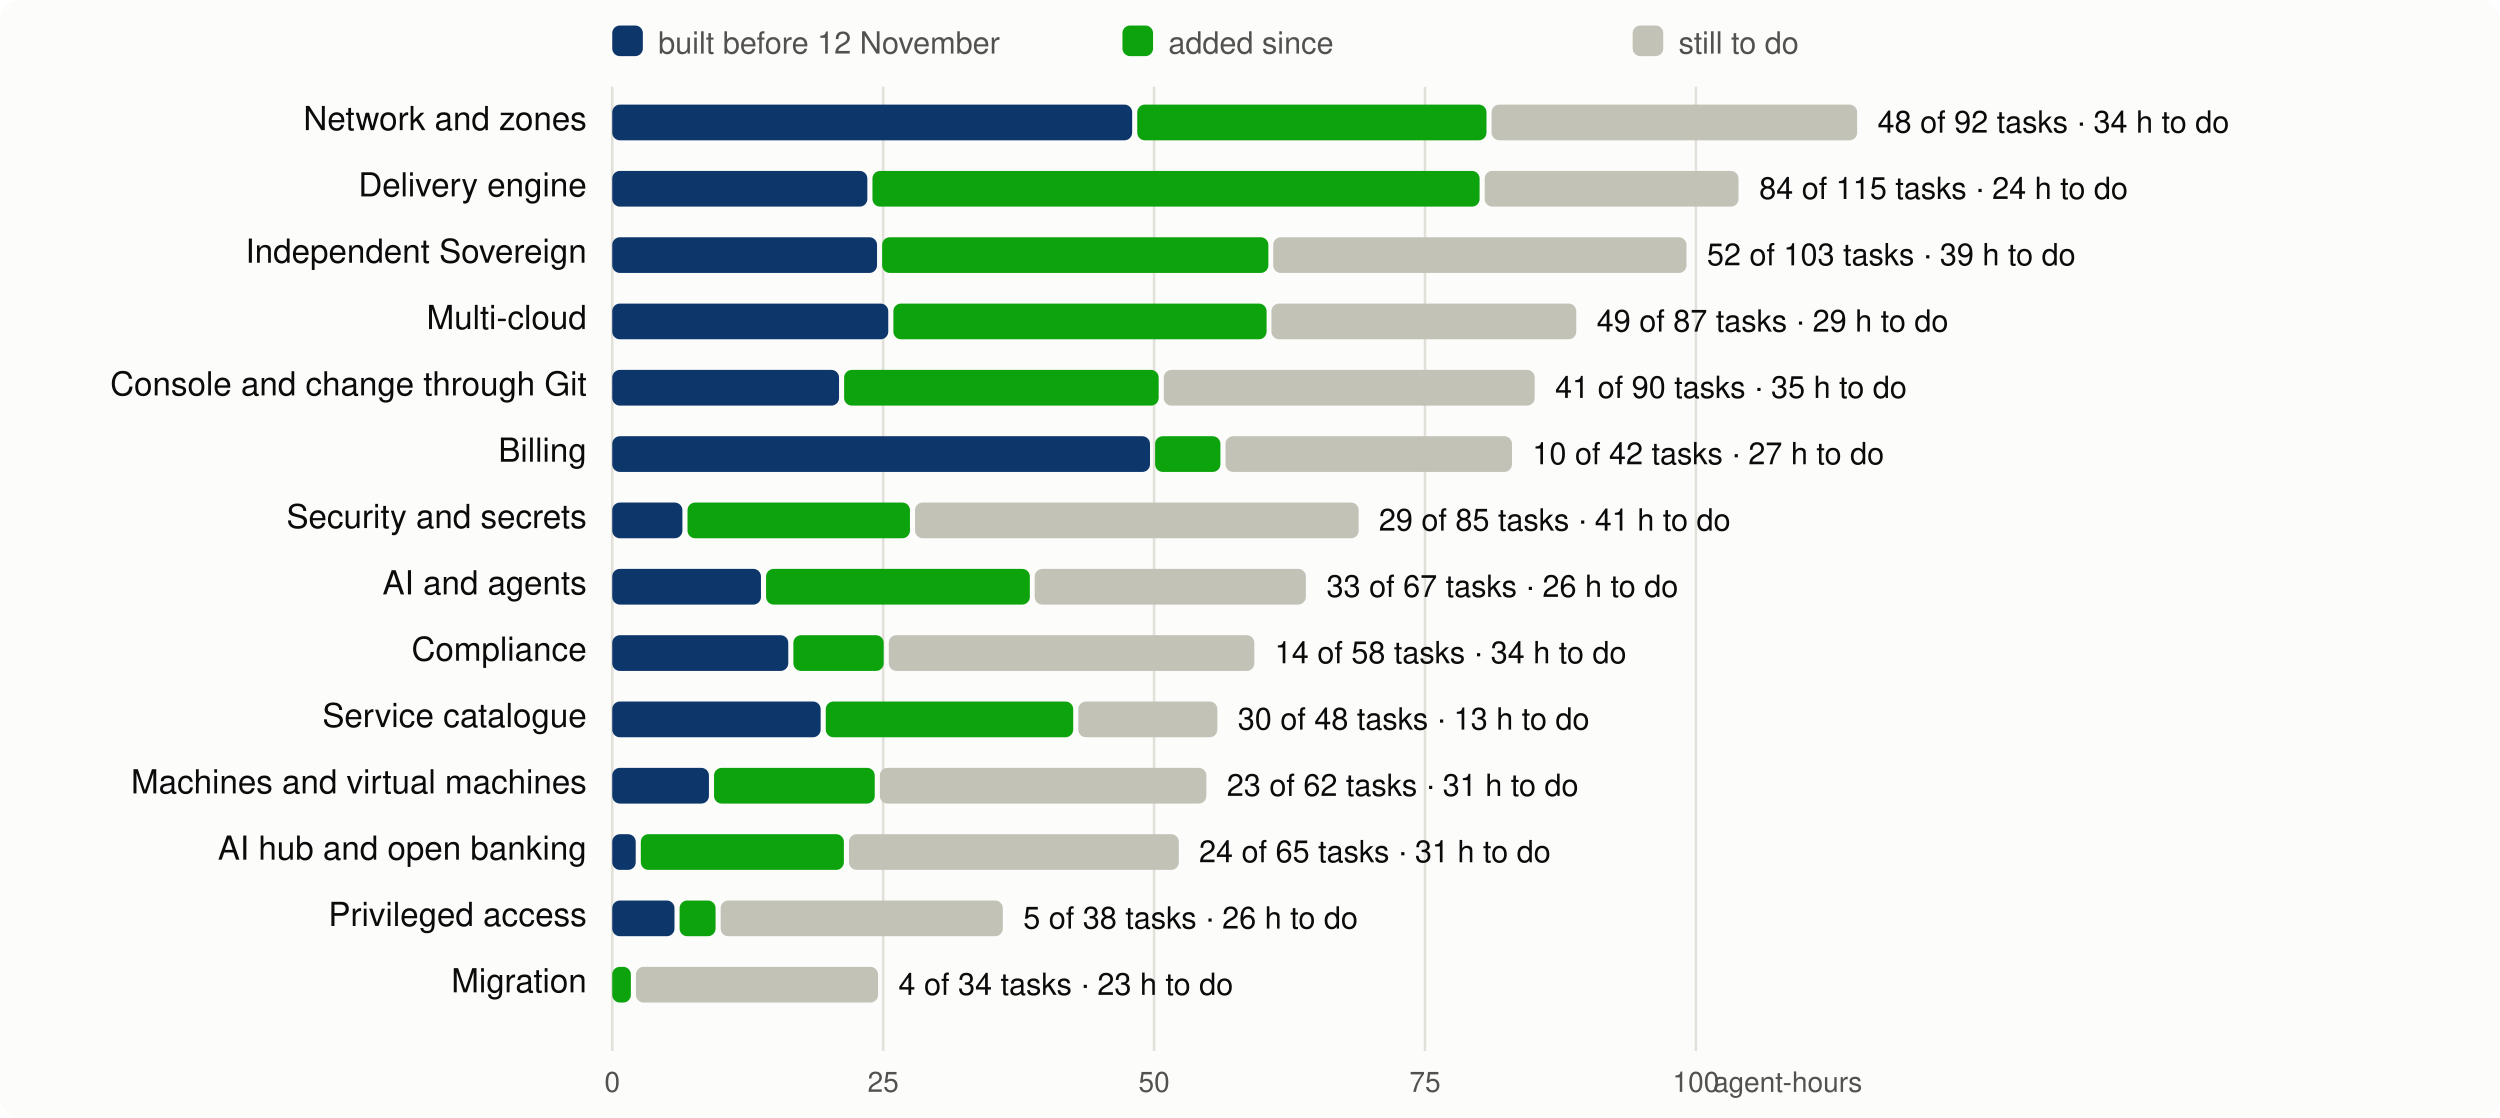
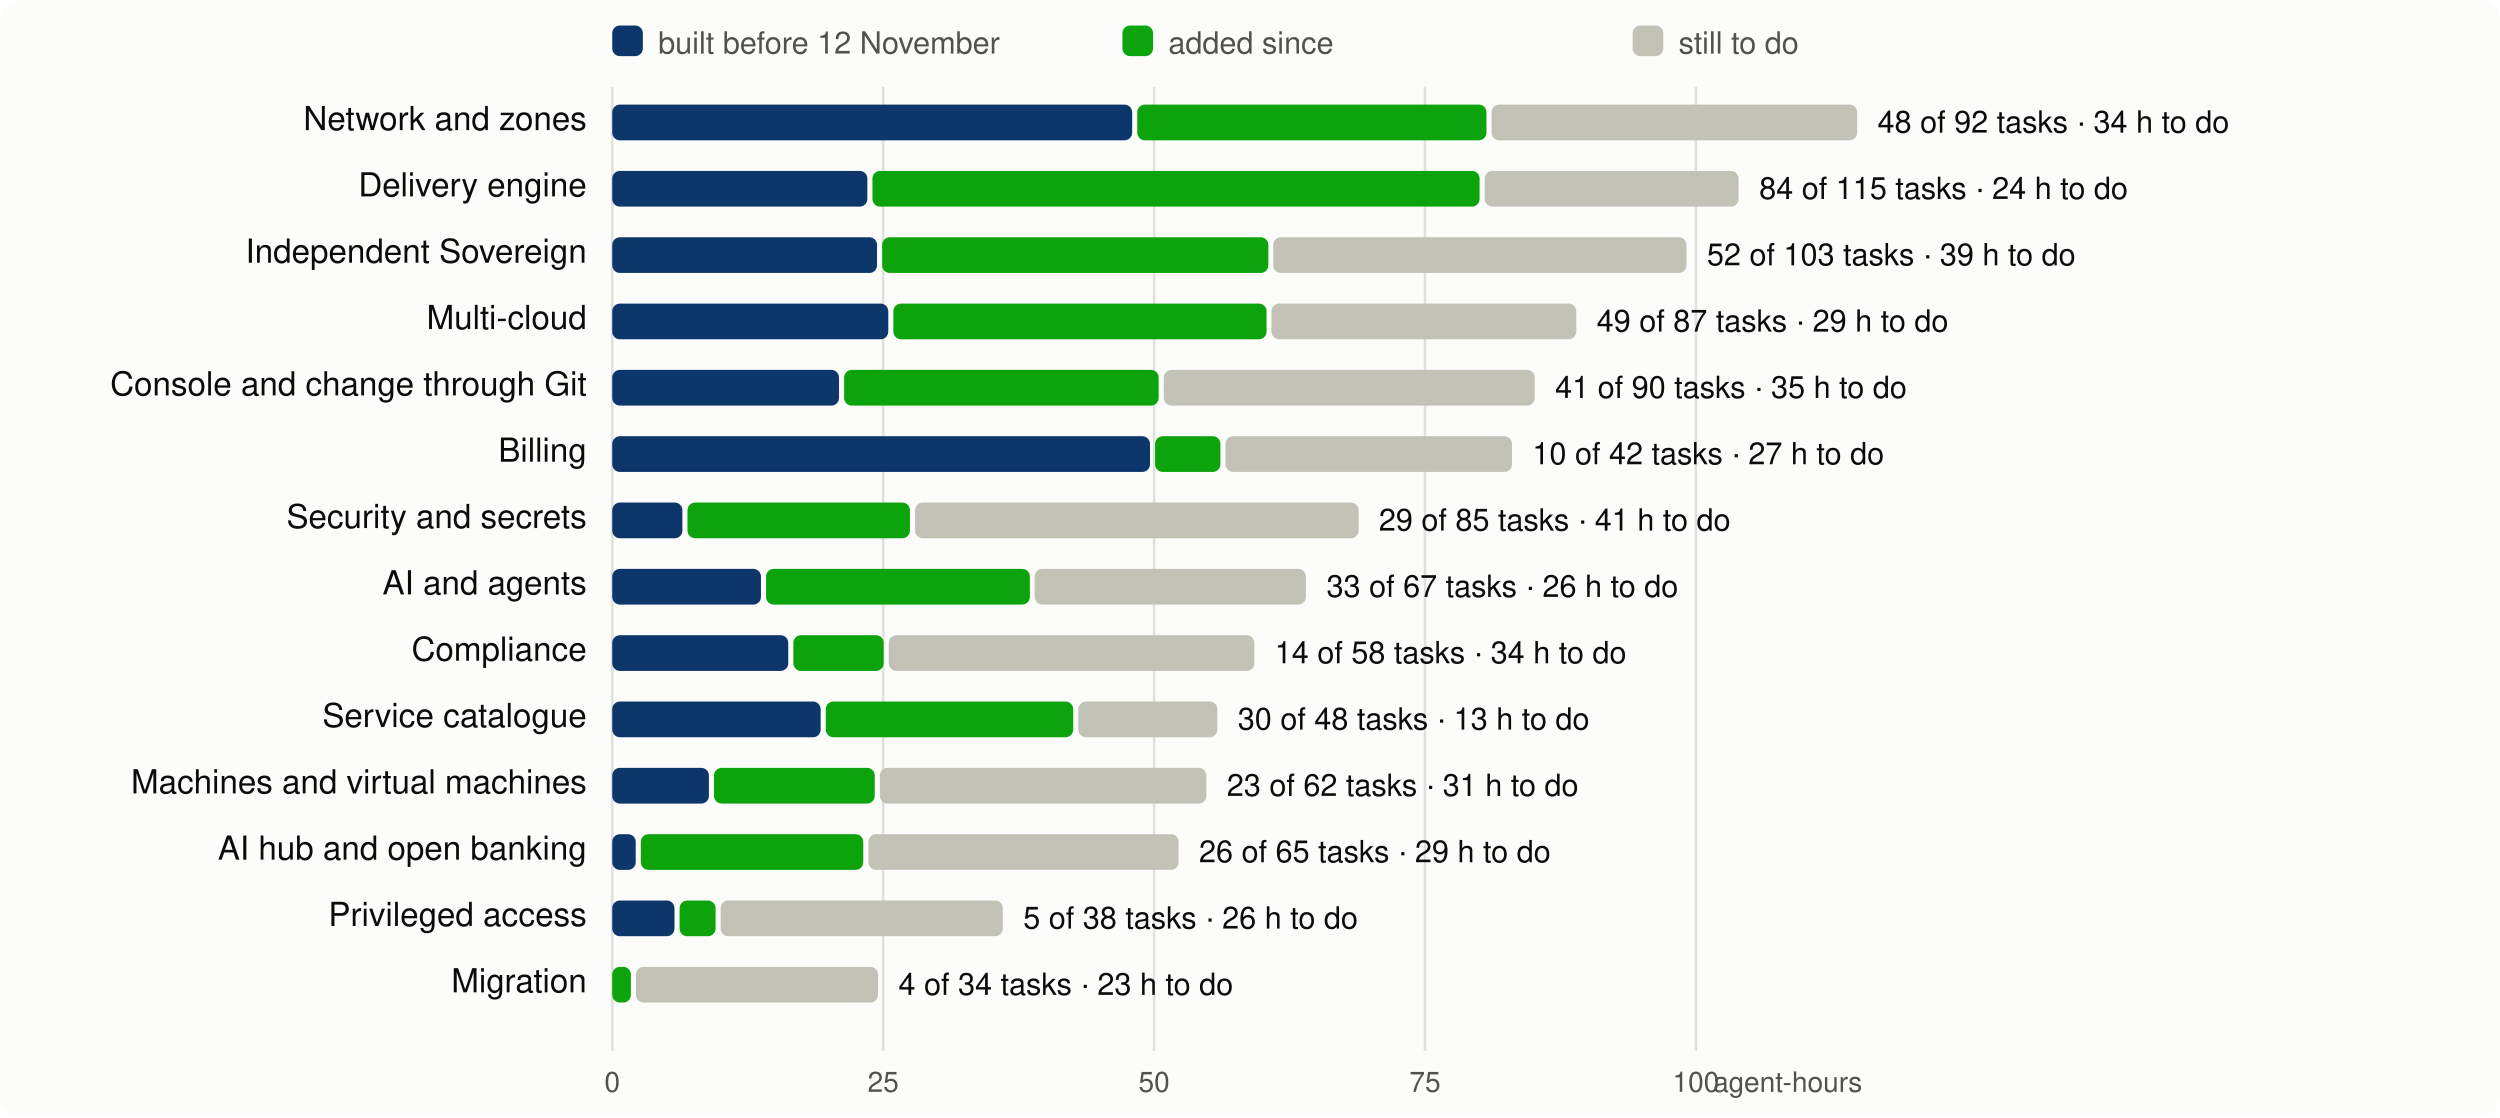
<svg xmlns="http://www.w3.org/2000/svg" viewBox="0 0 980 438" width="980" height="438" font-family="system-ui,-apple-system,Segoe UI,Helvetica,Arial,sans-serif" font-size="13">
  <rect width="980" height="438" rx="8" fill="#fcfcfb" />
  <line x1="240.0" x2="240.0" y1="34" y2="412" stroke="#e1e0d9" />
  <text x="240.0" y="428" text-anchor="middle" fill="#52514e" font-size="11">0</text>
  <line x1="346.2" x2="346.2" y1="34" y2="412" stroke="#e1e0d9" />
  <text x="346.2" y="428" text-anchor="middle" fill="#52514e" font-size="11">25</text>
  <line x1="452.4" x2="452.4" y1="34" y2="412" stroke="#e1e0d9" />
  <text x="452.4" y="428" text-anchor="middle" fill="#52514e" font-size="11">50</text>
  <line x1="558.6" x2="558.6" y1="34" y2="412" stroke="#e1e0d9" />
  <text x="558.6" y="428" text-anchor="middle" fill="#52514e" font-size="11">75</text>
  <line x1="664.8" x2="664.8" y1="34" y2="412" stroke="#e1e0d9" />
  <text x="664.8" y="428" text-anchor="middle" fill="#52514e" font-size="11">100</text>
  <text x="730" y="428" text-anchor="end" fill="#52514e" font-size="11">agent-hours</text>
  <rect x="240" y="10" width="12" height="12" rx="3" fill="#0d366b" />
  <text x="258" y="21" fill="#52514e" font-size="12">built before 12 November</text>
  <rect x="440" y="10" width="12" height="12" rx="3" fill="#0ca30c" />
  <text x="458" y="21" fill="#52514e" font-size="12">added since</text>
  <rect x="640" y="10" width="12" height="12" rx="3" fill="#c3c2b7" />
  <text x="658" y="21" fill="#52514e" font-size="12">still to do</text>
  <text x="230" y="51" text-anchor="end" fill="#0b0b0b">Network and zones</text>
  <rect x="240.0" y="41" width="203.8" height="14" rx="3" fill="#0d366b" />
  <rect x="445.8" y="41" width="136.9" height="14" rx="3" fill="#0ca30c" />
  <rect x="584.7" y="41" width="143.3" height="14" rx="3" fill="#c3c2b7" />
  <text x="736.0" y="52" fill="#0b0b0b" font-size="12">48 of 92 tasks · 34 h to do</text>
  <text x="230" y="77" text-anchor="end" fill="#0b0b0b">Delivery engine</text>
  <rect x="240.0" y="67" width="100.0" height="14" rx="3" fill="#0d366b" />
  <rect x="342.0" y="67" width="238.0" height="14" rx="3" fill="#0ca30c" />
  <rect x="582.0" y="67" width="99.5" height="14" rx="3" fill="#c3c2b7" />
  <text x="689.6" y="78" fill="#0b0b0b" font-size="12">84 of 115 tasks · 24 h to do</text>
  <text x="230" y="103" text-anchor="end" fill="#0b0b0b">Independent Sovereign</text>
  <rect x="240.0" y="93" width="103.8" height="14" rx="3" fill="#0d366b" />
  <rect x="345.8" y="93" width="151.4" height="14" rx="3" fill="#0ca30c" />
  <rect x="499.1" y="93" width="162.0" height="14" rx="3" fill="#c3c2b7" />
  <text x="669.1" y="104" fill="#0b0b0b" font-size="12">52 of 103 tasks · 39 h to do</text>
  <text x="230" y="129" text-anchor="end" fill="#0b0b0b">Multi-cloud</text>
  <rect x="240.0" y="119" width="108.2" height="14" rx="3" fill="#0d366b" />
  <rect x="350.2" y="119" width="146.3" height="14" rx="3" fill="#0ca30c" />
  <rect x="498.4" y="119" width="119.5" height="14" rx="3" fill="#c3c2b7" />
  <text x="625.9" y="130" fill="#0b0b0b" font-size="12">49 of 87 tasks · 29 h to do</text>
  <text x="230" y="155" text-anchor="end" fill="#0b0b0b">Console and change through Git</text>
  <rect x="240.0" y="145" width="88.9" height="14" rx="3" fill="#0d366b" />
  <rect x="330.9" y="145" width="123.3" height="14" rx="3" fill="#0ca30c" />
  <rect x="456.2" y="145" width="145.4" height="14" rx="3" fill="#c3c2b7" />
  <text x="609.6" y="156" fill="#0b0b0b" font-size="12">41 of 90 tasks · 35 h to do</text>
  <text x="230" y="181" text-anchor="end" fill="#0b0b0b">Billing</text>
  <rect x="240.0" y="171" width="210.8" height="14" rx="3" fill="#0d366b" />
  <rect x="452.8" y="171" width="25.6" height="14" rx="3" fill="#0ca30c" />
  <rect x="480.4" y="171" width="112.3" height="14" rx="3" fill="#c3c2b7" />
  <text x="600.7" y="182" fill="#0b0b0b" font-size="12">10 of 42 tasks · 27 h to do</text>
  <text x="230" y="207" text-anchor="end" fill="#0b0b0b">Security and secrets</text>
  <rect x="240.0" y="197" width="27.5" height="14" rx="3" fill="#0d366b" />
  <rect x="269.5" y="197" width="87.2" height="14" rx="3" fill="#0ca30c" />
  <rect x="358.7" y="197" width="173.9" height="14" rx="3" fill="#c3c2b7" />
  <text x="540.5" y="208" fill="#0b0b0b" font-size="12">29 of 85 tasks · 41 h to do</text>
  <text x="230" y="233" text-anchor="end" fill="#0b0b0b">AI and agents</text>
  <rect x="240.0" y="223" width="58.3" height="14" rx="3" fill="#0d366b" />
  <rect x="300.3" y="223" width="103.4" height="14" rx="3" fill="#0ca30c" />
  <rect x="405.6" y="223" width="106.3" height="14" rx="3" fill="#c3c2b7" />
  <text x="520.0" y="234" fill="#0b0b0b" font-size="12">33 of 67 tasks · 26 h to do</text>
  <text x="230" y="259" text-anchor="end" fill="#0b0b0b">Compliance</text>
  <rect x="240.0" y="249" width="69.0" height="14" rx="3" fill="#0d366b" />
  <rect x="311.0" y="249" width="35.4" height="14" rx="3" fill="#0ca30c" />
  <rect x="348.4" y="249" width="143.3" height="14" rx="3" fill="#c3c2b7" />
  <text x="499.7" y="260" fill="#0b0b0b" font-size="12">14 of 58 tasks · 34 h to do</text>
  <text x="230" y="285" text-anchor="end" fill="#0b0b0b">Service catalogue</text>
  <rect x="240.0" y="275" width="81.7" height="14" rx="3" fill="#0d366b" />
  <rect x="323.7" y="275" width="97.0" height="14" rx="3" fill="#0ca30c" />
  <rect x="422.7" y="275" width="54.5" height="14" rx="3" fill="#c3c2b7" />
  <text x="485.2" y="286" fill="#0b0b0b" font-size="12">30 of 48 tasks · 13 h to do</text>
  <text x="230" y="311" text-anchor="end" fill="#0b0b0b">Machines and virtual machines</text>
  <rect x="240.0" y="301" width="37.9" height="14" rx="3" fill="#0d366b" />
  <rect x="279.9" y="301" width="63.0" height="14" rx="3" fill="#0ca30c" />
  <rect x="344.9" y="301" width="128.0" height="14" rx="3" fill="#c3c2b7" />
  <text x="480.9" y="312" fill="#0b0b0b" font-size="12">23 of 62 tasks · 31 h to do</text>
  <text x="230" y="337" text-anchor="end" fill="#0b0b0b">AI hub and open banking</text>
  <rect x="240.0" y="327" width="9.2" height="14" rx="3" fill="#0d366b" />
-   <rect x="251.2" y="327" width="79.6" height="14" rx="3" fill="#0ca30c" />
-   <rect x="332.8" y="327" width="129.3" height="14" rx="3" fill="#c3c2b7" />
-   <text x="470.0" y="338" fill="#0b0b0b" font-size="12">24 of 65 tasks · 31 h to do</text>
+   <rect x="251.2" y="327" width="87.2" height="14" rx="3" fill="#0ca30c" />
+   <rect x="340.4" y="327" width="121.6" height="14" rx="3" fill="#c3c2b7" />
+   <text x="470.0" y="338" fill="#0b0b0b" font-size="12">26 of 65 tasks · 29 h to do</text>
  <text x="230" y="363" text-anchor="end" fill="#0b0b0b">Privileged access</text>
  <rect x="240.0" y="353" width="24.4" height="14" rx="3" fill="#0d366b" />
  <rect x="266.4" y="353" width="14.1" height="14" rx="3" fill="#0ca30c" />
  <rect x="282.5" y="353" width="110.6" height="14" rx="3" fill="#c3c2b7" />
  <text x="401.1" y="364" fill="#0b0b0b" font-size="12">5 of 38 tasks · 26 h to do</text>
  <text x="230" y="389" text-anchor="end" fill="#0b0b0b">Migration</text>
  <rect x="240.0" y="379" width="7.3" height="14" rx="3" fill="#0ca30c" />
  <rect x="249.3" y="379" width="94.9" height="14" rx="3" fill="#c3c2b7" />
  <text x="352.2" y="390" fill="#0b0b0b" font-size="12">4 of 34 tasks · 23 h to do</text>
</svg>
